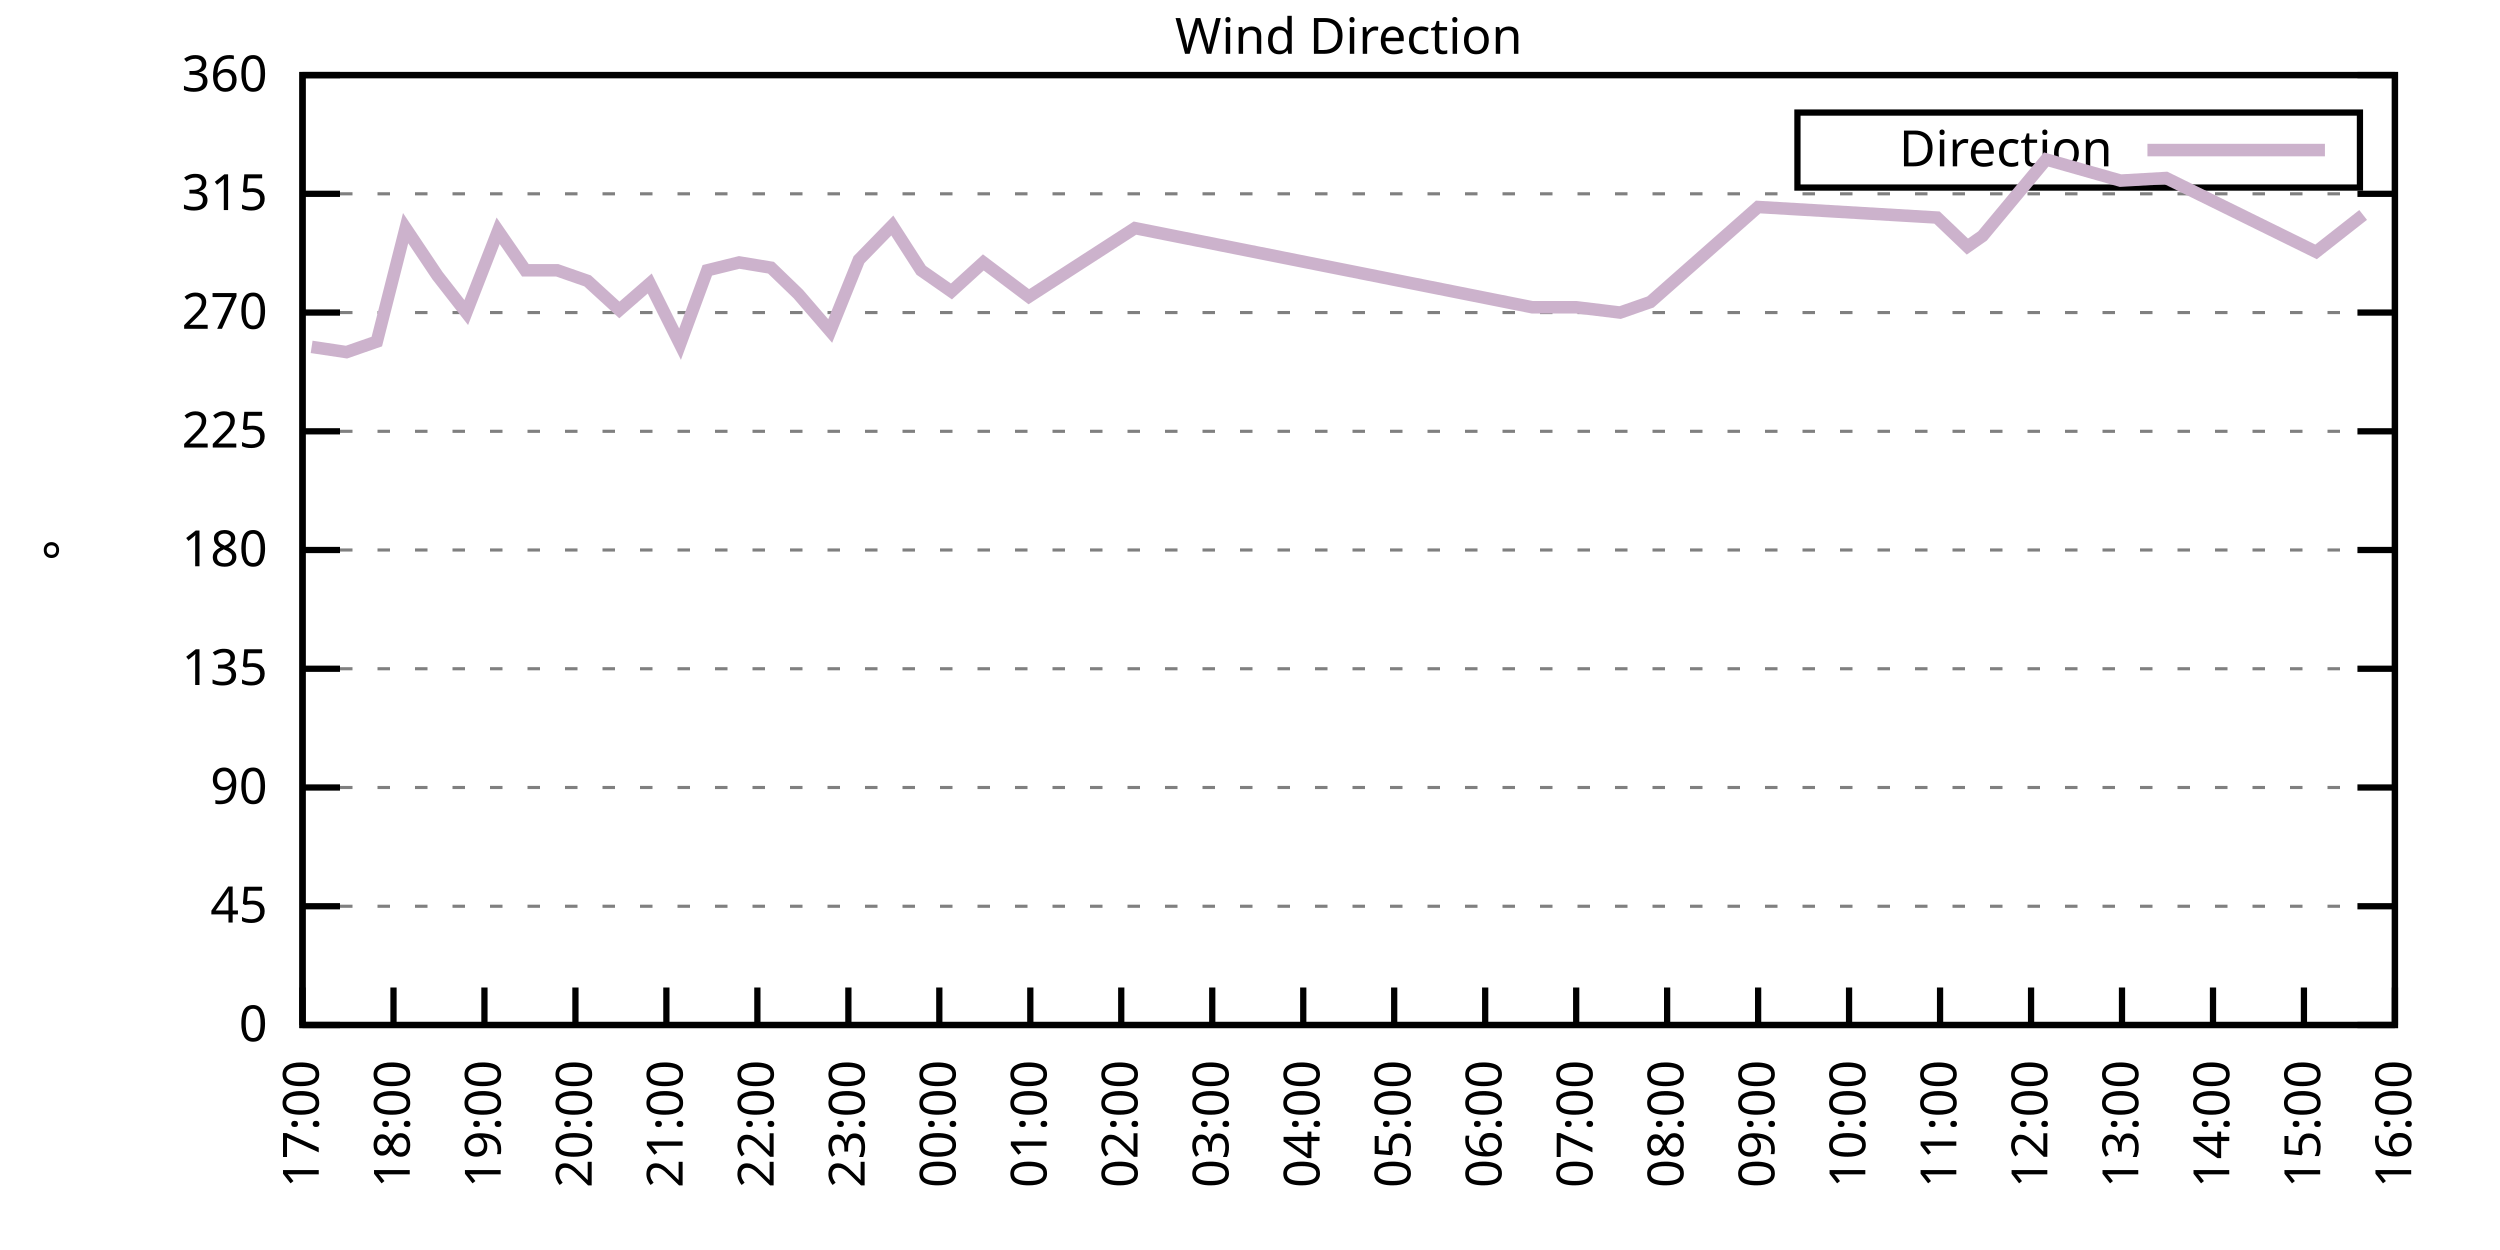
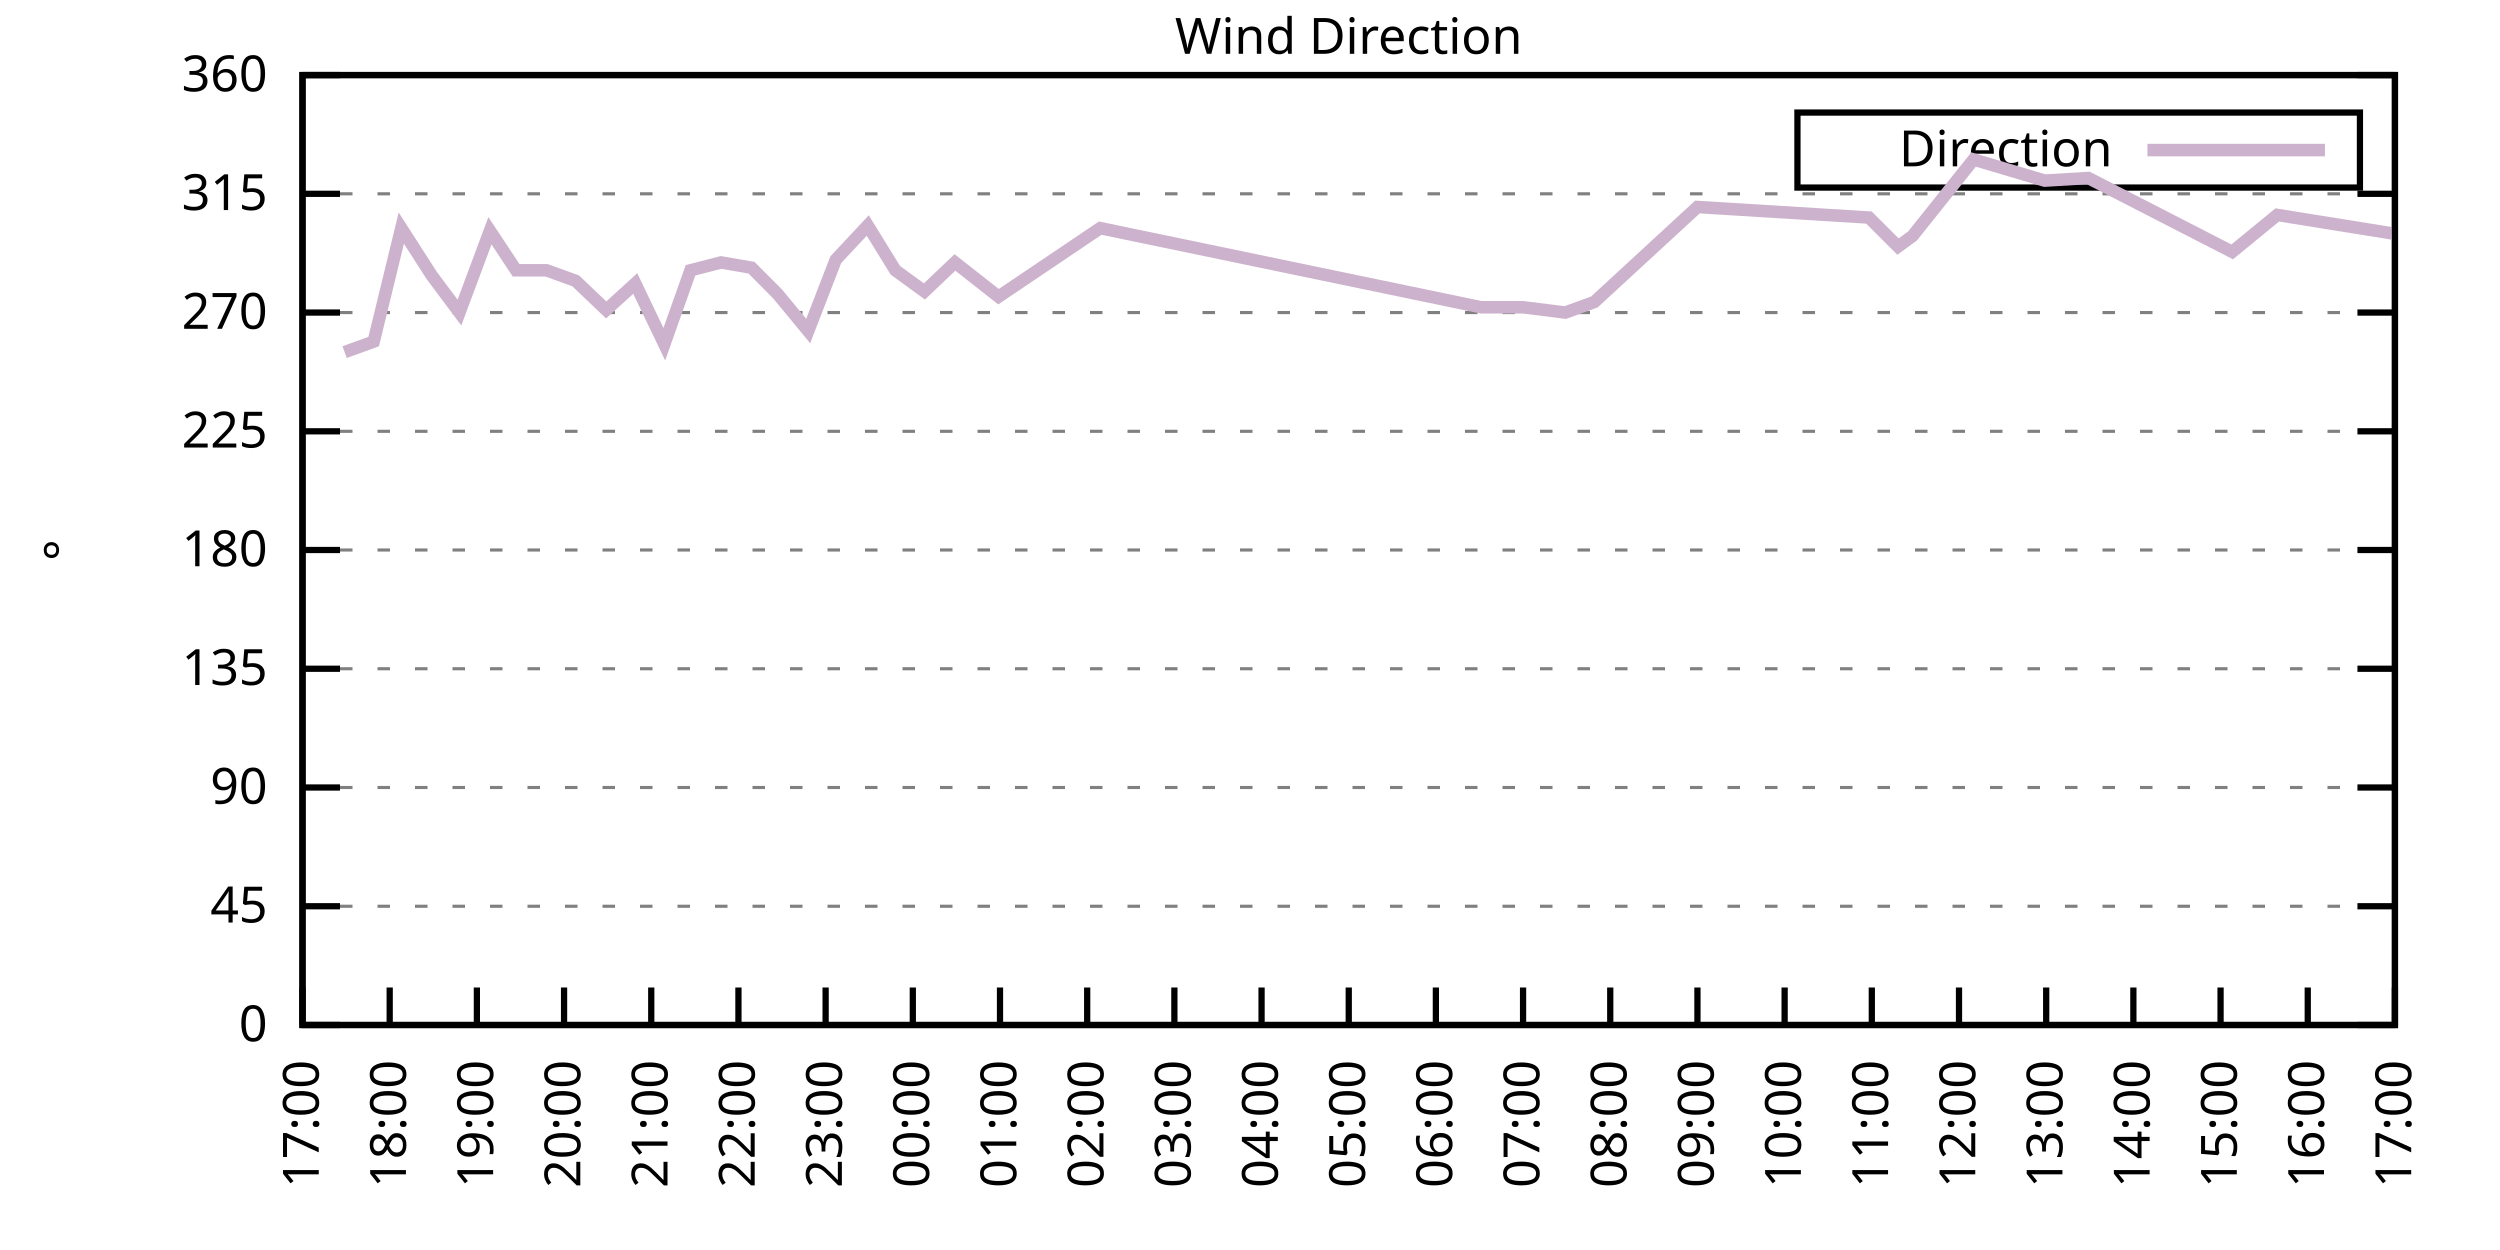
<svg xmlns="http://www.w3.org/2000/svg" xmlns:xlink="http://www.w3.org/1999/xlink" width="400" height="200" viewBox="0 0 400 200">
  <g id="gnuplot_canvas">
    <rect x="0" y="0" width="400" height="200" fill="none" />
    <defs>
      <circle id="gpDot" r="0.5" stroke-width="0.5" stroke="currentColor" />
      <path id="gpPt0" stroke-width="0.333" stroke="currentColor" d="M-1,0 h2 M0,-1 v2" />
      <path id="gpPt1" stroke-width="0.333" stroke="currentColor" d="M-1,-1 L1,1 M1,-1 L-1,1" />
      <path id="gpPt2" stroke-width="0.333" stroke="currentColor" d="M-1,0 L1,0 M0,-1 L0,1 M-1,-1 L1,1 M-1,1 L1,-1" />
      <rect id="gpPt3" stroke-width="0.333" stroke="currentColor" x="-1" y="-1" width="2" height="2" />
      <rect id="gpPt4" stroke-width="0.333" stroke="currentColor" fill="currentColor" x="-1" y="-1" width="2" height="2" />
      <circle id="gpPt5" stroke-width="0.333" stroke="currentColor" cx="0" cy="0" r="1" />
      <use xlink:href="#gpPt5" id="gpPt6" fill="currentColor" stroke="none" />
      <path id="gpPt7" stroke-width="0.333" stroke="currentColor" d="M0,-1.33 L-1.33,0.67 L1.33,0.67 z" />
      <use xlink:href="#gpPt7" id="gpPt8" fill="currentColor" stroke="none" />
      <use xlink:href="#gpPt7" id="gpPt9" stroke="currentColor" transform="rotate(180)" />
      <use xlink:href="#gpPt9" id="gpPt10" fill="currentColor" stroke="none" />
      <use xlink:href="#gpPt3" id="gpPt11" stroke="currentColor" transform="rotate(45)" />
      <use xlink:href="#gpPt11" id="gpPt12" fill="currentColor" stroke="none" />
      <path id="gpPt13" stroke-width="0.333" stroke="currentColor" d="M0,1.330 L1.265,0.411 L0.782,-1.067 L-0.782,-1.076 L-1.265,0.411 z" />
      <use xlink:href="#gpPt13" id="gpPt14" fill="currentColor" stroke="none" />
      <filter id="textbox" filterUnits="objectBoundingBox" x="0" y="0" height="1" width="1">
        <feFlood flood-color="white" flood-opacity="1" result="bgnd" />
        <feComposite in="SourceGraphic" in2="bgnd" operator="atop" />
      </filter>
      <filter id="greybox" filterUnits="objectBoundingBox" x="0" y="0" height="1" width="1">
        <feFlood flood-color="lightgrey" flood-opacity="1" result="grey" />
        <feComposite in="SourceGraphic" in2="grey" operator="atop" />
      </filter>
    </defs>
    <g fill="none" color="white" stroke="currentColor" stroke-width="1.00" stroke-linecap="butt" stroke-linejoin="miter">
</g>
    <g fill="none" color="black" stroke="currentColor" stroke-width="1.00" stroke-linecap="butt" stroke-linejoin="miter">
      <g stroke="none" shape-rendering="crispEdges">
        <polygon fill="rgb(255, 255, 255)" points="48.40,164.00 383.18,164.00 383.18,12.02 48.40,12.02 " />
      </g>
    </g>
    <g fill="none" color="black" stroke="currentColor" stroke-width="1.00" stroke-linecap="butt" stroke-linejoin="miter">
</g>
    <g fill="none" color="black" stroke="black" stroke-width="0.50" stroke-linecap="butt" stroke-linejoin="miter">
</g>
    <g fill="none" color="gray" stroke="currentColor" stroke-width="0.50" stroke-linecap="butt" stroke-linejoin="miter">
      <path stroke="gray" stroke-dasharray="2,4" class="gridline" d="M48.40,164.00 L383.19,164.00  " />
    </g>
    <g fill="none" color="gray" stroke="gray" stroke-width="1.00" stroke-linecap="butt" stroke-linejoin="miter">
</g>
    <g fill="none" color="black" stroke="currentColor" stroke-width="1.00" stroke-linecap="butt" stroke-linejoin="miter">
      <path stroke="black" d="M48.40,164.00 L54.40,164.00 M383.19,164.00 L377.19,164.00  " />
      <g transform="translate(42.80,166.60)" stroke="none" fill="black" font-family="Sans" font-size="8.00" text-anchor="end">
        <text>
          <tspan font-family="Sans"> 0</tspan>
        </text>
      </g>
    </g>
    <g fill="none" color="black" stroke="currentColor" stroke-width="1.00" stroke-linecap="butt" stroke-linejoin="miter">
</g>
    <g fill="none" color="black" stroke="black" stroke-width="0.50" stroke-linecap="butt" stroke-linejoin="miter">
</g>
    <g fill="none" color="gray" stroke="currentColor" stroke-width="0.50" stroke-linecap="butt" stroke-linejoin="miter">
      <path stroke="gray" stroke-dasharray="2,4" class="gridline" d="M48.40,145.00 L383.19,145.00  " />
    </g>
    <g fill="none" color="gray" stroke="gray" stroke-width="1.00" stroke-linecap="butt" stroke-linejoin="miter">
</g>
    <g fill="none" color="black" stroke="currentColor" stroke-width="1.00" stroke-linecap="butt" stroke-linejoin="miter">
      <path stroke="black" d="M48.40,145.00 L54.40,145.00 M383.19,145.00 L377.19,145.00  " />
      <g transform="translate(42.80,147.60)" stroke="none" fill="black" font-family="Sans" font-size="8.00" text-anchor="end">
        <text>
          <tspan font-family="Sans"> 45</tspan>
        </text>
      </g>
    </g>
    <g fill="none" color="black" stroke="currentColor" stroke-width="1.00" stroke-linecap="butt" stroke-linejoin="miter">
</g>
    <g fill="none" color="black" stroke="black" stroke-width="0.50" stroke-linecap="butt" stroke-linejoin="miter">
</g>
    <g fill="none" color="gray" stroke="currentColor" stroke-width="0.50" stroke-linecap="butt" stroke-linejoin="miter">
      <path stroke="gray" stroke-dasharray="2,4" class="gridline" d="M48.40,126.00 L383.19,126.00  " />
    </g>
    <g fill="none" color="gray" stroke="gray" stroke-width="1.00" stroke-linecap="butt" stroke-linejoin="miter">
</g>
    <g fill="none" color="black" stroke="currentColor" stroke-width="1.00" stroke-linecap="butt" stroke-linejoin="miter">
      <path stroke="black" d="M48.40,126.00 L54.40,126.00 M383.19,126.00 L377.19,126.00  " />
      <g transform="translate(42.80,128.60)" stroke="none" fill="black" font-family="Sans" font-size="8.00" text-anchor="end">
        <text>
          <tspan font-family="Sans"> 90</tspan>
        </text>
      </g>
    </g>
    <g fill="none" color="black" stroke="currentColor" stroke-width="1.00" stroke-linecap="butt" stroke-linejoin="miter">
</g>
    <g fill="none" color="black" stroke="black" stroke-width="0.50" stroke-linecap="butt" stroke-linejoin="miter">
</g>
    <g fill="none" color="gray" stroke="currentColor" stroke-width="0.50" stroke-linecap="butt" stroke-linejoin="miter">
      <path stroke="gray" stroke-dasharray="2,4" class="gridline" d="M48.40,107.00 L383.19,107.00  " />
    </g>
    <g fill="none" color="gray" stroke="gray" stroke-width="1.00" stroke-linecap="butt" stroke-linejoin="miter">
</g>
    <g fill="none" color="black" stroke="currentColor" stroke-width="1.00" stroke-linecap="butt" stroke-linejoin="miter">
      <path stroke="black" d="M48.40,107.00 L54.40,107.00 M383.19,107.00 L377.19,107.00  " />
      <g transform="translate(42.80,109.60)" stroke="none" fill="black" font-family="Sans" font-size="8.00" text-anchor="end">
        <text>
          <tspan font-family="Sans"> 135</tspan>
        </text>
      </g>
    </g>
    <g fill="none" color="black" stroke="currentColor" stroke-width="1.00" stroke-linecap="butt" stroke-linejoin="miter">
</g>
    <g fill="none" color="black" stroke="black" stroke-width="0.50" stroke-linecap="butt" stroke-linejoin="miter">
</g>
    <g fill="none" color="gray" stroke="currentColor" stroke-width="0.50" stroke-linecap="butt" stroke-linejoin="miter">
      <path stroke="gray" stroke-dasharray="2,4" class="gridline" d="M48.40,88.00 L383.19,88.00  " />
    </g>
    <g fill="none" color="gray" stroke="gray" stroke-width="1.00" stroke-linecap="butt" stroke-linejoin="miter">
</g>
    <g fill="none" color="black" stroke="currentColor" stroke-width="1.00" stroke-linecap="butt" stroke-linejoin="miter">
      <path stroke="black" d="M48.40,88.00 L54.40,88.00 M383.19,88.00 L377.19,88.00  " />
      <g transform="translate(42.80,90.60)" stroke="none" fill="black" font-family="Sans" font-size="8.00" text-anchor="end">
        <text>
          <tspan font-family="Sans"> 180</tspan>
        </text>
      </g>
    </g>
    <g fill="none" color="black" stroke="currentColor" stroke-width="1.00" stroke-linecap="butt" stroke-linejoin="miter">
</g>
    <g fill="none" color="black" stroke="black" stroke-width="0.50" stroke-linecap="butt" stroke-linejoin="miter">
</g>
    <g fill="none" color="gray" stroke="currentColor" stroke-width="0.50" stroke-linecap="butt" stroke-linejoin="miter">
      <path stroke="gray" stroke-dasharray="2,4" class="gridline" d="M48.40,69.01 L383.19,69.01  " />
    </g>
    <g fill="none" color="gray" stroke="gray" stroke-width="1.00" stroke-linecap="butt" stroke-linejoin="miter">
</g>
    <g fill="none" color="black" stroke="currentColor" stroke-width="1.00" stroke-linecap="butt" stroke-linejoin="miter">
      <path stroke="black" d="M48.40,69.01 L54.40,69.01 M383.19,69.01 L377.19,69.01  " />
      <g transform="translate(42.80,71.61)" stroke="none" fill="black" font-family="Sans" font-size="8.00" text-anchor="end">
        <text>
          <tspan font-family="Sans"> 225</tspan>
        </text>
      </g>
    </g>
    <g fill="none" color="black" stroke="currentColor" stroke-width="1.00" stroke-linecap="butt" stroke-linejoin="miter">
</g>
    <g fill="none" color="black" stroke="black" stroke-width="0.50" stroke-linecap="butt" stroke-linejoin="miter">
</g>
    <g fill="none" color="gray" stroke="currentColor" stroke-width="0.50" stroke-linecap="butt" stroke-linejoin="miter">
      <path stroke="gray" stroke-dasharray="2,4" class="gridline" d="M48.40,50.01 L383.19,50.01  " />
    </g>
    <g fill="none" color="gray" stroke="gray" stroke-width="1.00" stroke-linecap="butt" stroke-linejoin="miter">
</g>
    <g fill="none" color="black" stroke="currentColor" stroke-width="1.00" stroke-linecap="butt" stroke-linejoin="miter">
      <path stroke="black" d="M48.40,50.01 L54.40,50.01 M383.19,50.01 L377.19,50.01  " />
      <g transform="translate(42.80,52.61)" stroke="none" fill="black" font-family="Sans" font-size="8.00" text-anchor="end">
        <text>
          <tspan font-family="Sans"> 270</tspan>
        </text>
      </g>
    </g>
    <g fill="none" color="black" stroke="currentColor" stroke-width="1.00" stroke-linecap="butt" stroke-linejoin="miter">
</g>
    <g fill="none" color="black" stroke="black" stroke-width="0.50" stroke-linecap="butt" stroke-linejoin="miter">
</g>
    <g fill="none" color="gray" stroke="currentColor" stroke-width="0.50" stroke-linecap="butt" stroke-linejoin="miter">
      <path stroke="gray" stroke-dasharray="2,4" class="gridline" d="M48.40,31.01 L383.19,31.01  " />
    </g>
    <g fill="none" color="gray" stroke="gray" stroke-width="1.00" stroke-linecap="butt" stroke-linejoin="miter">
</g>
    <g fill="none" color="black" stroke="currentColor" stroke-width="1.00" stroke-linecap="butt" stroke-linejoin="miter">
      <path stroke="black" d="M48.40,31.01 L54.40,31.01 M383.19,31.01 L377.19,31.01  " />
      <g transform="translate(42.80,33.61)" stroke="none" fill="black" font-family="Sans" font-size="8.00" text-anchor="end">
        <text>
          <tspan font-family="Sans"> 315</tspan>
        </text>
      </g>
    </g>
    <g fill="none" color="black" stroke="currentColor" stroke-width="1.00" stroke-linecap="butt" stroke-linejoin="miter">
</g>
    <g fill="none" color="black" stroke="black" stroke-width="0.50" stroke-linecap="butt" stroke-linejoin="miter">
</g>
    <g fill="none" color="gray" stroke="currentColor" stroke-width="0.50" stroke-linecap="butt" stroke-linejoin="miter">
      <path stroke="gray" stroke-dasharray="2,4" class="gridline" d="M48.40,12.01 L383.19,12.01  " />
    </g>
    <g fill="none" color="gray" stroke="gray" stroke-width="1.00" stroke-linecap="butt" stroke-linejoin="miter">
</g>
    <g fill="none" color="black" stroke="currentColor" stroke-width="1.00" stroke-linecap="butt" stroke-linejoin="miter">
      <path stroke="black" d="M48.40,12.01 L54.40,12.01 M383.19,12.01 L377.19,12.01  " />
      <g transform="translate(42.80,14.61)" stroke="none" fill="black" font-family="Sans" font-size="8.00" text-anchor="end">
        <text>
          <tspan font-family="Sans"> 360</tspan>
        </text>
      </g>
    </g>
    <g fill="none" color="black" stroke="currentColor" stroke-width="1.00" stroke-linecap="butt" stroke-linejoin="miter">
      <path stroke="black" d="M48.40,164.00 L48.40,158.00  " />
      <g transform="translate(51.00,169.60) rotate(270.00)" stroke="none" fill="black" font-family="Sans" font-size="8.00" text-anchor="end">
        <text>
          <tspan font-family="Sans">17:00</tspan>
        </text>
      </g>
    </g>
    <g fill="none" color="black" stroke="currentColor" stroke-width="1.00" stroke-linecap="butt" stroke-linejoin="miter">
-       <path stroke="black" d="M62.96,164.00 L62.96,158.00  " />
-       <g transform="translate(65.56,169.60) rotate(270.00)" stroke="none" fill="black" font-family="Sans" font-size="8.00" text-anchor="end">
+       <path stroke="black" d="M62.35,164.00 L62.35,158.00  " />
+       <g transform="translate(64.95,169.60) rotate(270.00)" stroke="none" fill="black" font-family="Sans" font-size="8.00" text-anchor="end">
        <text>
          <tspan font-family="Sans">18:00</tspan>
        </text>
      </g>
    </g>
    <g fill="none" color="black" stroke="currentColor" stroke-width="1.00" stroke-linecap="butt" stroke-linejoin="miter">
-       <path stroke="black" d="M77.51,164.00 L77.51,158.00  " />
-       <g transform="translate(80.11,169.60) rotate(270.00)" stroke="none" fill="black" font-family="Sans" font-size="8.00" text-anchor="end">
+       <path stroke="black" d="M76.30,164.00 L76.30,158.00  " />
+       <g transform="translate(78.90,169.60) rotate(270.00)" stroke="none" fill="black" font-family="Sans" font-size="8.00" text-anchor="end">
        <text>
          <tspan font-family="Sans">19:00</tspan>
        </text>
      </g>
    </g>
    <g fill="none" color="black" stroke="currentColor" stroke-width="1.00" stroke-linecap="butt" stroke-linejoin="miter">
-       <path stroke="black" d="M92.07,164.00 L92.07,158.00  " />
-       <g transform="translate(94.67,169.60) rotate(270.00)" stroke="none" fill="black" font-family="Sans" font-size="8.00" text-anchor="end">
+       <path stroke="black" d="M90.25,164.00 L90.25,158.00  " />
+       <g transform="translate(92.85,169.60) rotate(270.00)" stroke="none" fill="black" font-family="Sans" font-size="8.00" text-anchor="end">
        <text>
          <tspan font-family="Sans">20:00</tspan>
        </text>
      </g>
    </g>
    <g fill="none" color="black" stroke="currentColor" stroke-width="1.00" stroke-linecap="butt" stroke-linejoin="miter">
-       <path stroke="black" d="M106.62,164.00 L106.62,158.00  " />
-       <g transform="translate(109.22,169.60) rotate(270.00)" stroke="none" fill="black" font-family="Sans" font-size="8.00" text-anchor="end">
+       <path stroke="black" d="M104.20,164.00 L104.20,158.00  " />
+       <g transform="translate(106.80,169.60) rotate(270.00)" stroke="none" fill="black" font-family="Sans" font-size="8.00" text-anchor="end">
        <text>
          <tspan font-family="Sans">21:00</tspan>
        </text>
      </g>
    </g>
    <g fill="none" color="black" stroke="currentColor" stroke-width="1.00" stroke-linecap="butt" stroke-linejoin="miter">
-       <path stroke="black" d="M121.18,164.00 L121.18,158.00  " />
-       <g transform="translate(123.78,169.60) rotate(270.00)" stroke="none" fill="black" font-family="Sans" font-size="8.00" text-anchor="end">
+       <path stroke="black" d="M118.15,164.00 L118.15,158.00  " />
+       <g transform="translate(120.75,169.60) rotate(270.00)" stroke="none" fill="black" font-family="Sans" font-size="8.00" text-anchor="end">
        <text>
          <tspan font-family="Sans">22:00</tspan>
        </text>
      </g>
    </g>
    <g fill="none" color="black" stroke="currentColor" stroke-width="1.00" stroke-linecap="butt" stroke-linejoin="miter">
-       <path stroke="black" d="M135.74,164.00 L135.74,158.00  " />
-       <g transform="translate(138.34,169.60) rotate(270.00)" stroke="none" fill="black" font-family="Sans" font-size="8.00" text-anchor="end">
+       <path stroke="black" d="M132.10,164.00 L132.10,158.00  " />
+       <g transform="translate(134.70,169.60) rotate(270.00)" stroke="none" fill="black" font-family="Sans" font-size="8.00" text-anchor="end">
        <text>
          <tspan font-family="Sans">23:00</tspan>
        </text>
      </g>
    </g>
    <g fill="none" color="black" stroke="currentColor" stroke-width="1.00" stroke-linecap="butt" stroke-linejoin="miter">
-       <path stroke="black" d="M150.29,164.00 L150.29,158.00  " />
-       <g transform="translate(152.89,169.60) rotate(270.00)" stroke="none" fill="black" font-family="Sans" font-size="8.00" text-anchor="end">
+       <path stroke="black" d="M146.05,164.00 L146.05,158.00  " />
+       <g transform="translate(148.65,169.60) rotate(270.00)" stroke="none" fill="black" font-family="Sans" font-size="8.00" text-anchor="end">
        <text>
          <tspan font-family="Sans">00:00</tspan>
        </text>
      </g>
    </g>
    <g fill="none" color="black" stroke="currentColor" stroke-width="1.00" stroke-linecap="butt" stroke-linejoin="miter">
-       <path stroke="black" d="M164.85,164.00 L164.85,158.00  " />
-       <g transform="translate(167.45,169.60) rotate(270.00)" stroke="none" fill="black" font-family="Sans" font-size="8.00" text-anchor="end">
+       <path stroke="black" d="M160.00,164.00 L160.00,158.00  " />
+       <g transform="translate(162.60,169.60) rotate(270.00)" stroke="none" fill="black" font-family="Sans" font-size="8.00" text-anchor="end">
        <text>
          <tspan font-family="Sans">01:00</tspan>
        </text>
      </g>
    </g>
    <g fill="none" color="black" stroke="currentColor" stroke-width="1.00" stroke-linecap="butt" stroke-linejoin="miter">
-       <path stroke="black" d="M179.40,164.00 L179.40,158.00  " />
-       <g transform="translate(182.00,169.60) rotate(270.00)" stroke="none" fill="black" font-family="Sans" font-size="8.00" text-anchor="end">
+       <path stroke="black" d="M173.95,164.00 L173.95,158.00  " />
+       <g transform="translate(176.55,169.60) rotate(270.00)" stroke="none" fill="black" font-family="Sans" font-size="8.00" text-anchor="end">
        <text>
          <tspan font-family="Sans">02:00</tspan>
        </text>
      </g>
    </g>
    <g fill="none" color="black" stroke="currentColor" stroke-width="1.00" stroke-linecap="butt" stroke-linejoin="miter">
-       <path stroke="black" d="M193.96,164.00 L193.96,158.00  " />
-       <g transform="translate(196.56,169.60) rotate(270.00)" stroke="none" fill="black" font-family="Sans" font-size="8.00" text-anchor="end">
+       <path stroke="black" d="M187.90,164.00 L187.90,158.00  " />
+       <g transform="translate(190.50,169.60) rotate(270.00)" stroke="none" fill="black" font-family="Sans" font-size="8.00" text-anchor="end">
        <text>
          <tspan font-family="Sans">03:00</tspan>
        </text>
      </g>
    </g>
    <g fill="none" color="black" stroke="currentColor" stroke-width="1.00" stroke-linecap="butt" stroke-linejoin="miter">
-       <path stroke="black" d="M208.52,164.00 L208.52,158.00  " />
-       <g transform="translate(211.12,169.60) rotate(270.00)" stroke="none" fill="black" font-family="Sans" font-size="8.00" text-anchor="end">
+       <path stroke="black" d="M201.85,164.00 L201.85,158.00  " />
+       <g transform="translate(204.45,169.60) rotate(270.00)" stroke="none" fill="black" font-family="Sans" font-size="8.00" text-anchor="end">
        <text>
          <tspan font-family="Sans">04:00</tspan>
        </text>
      </g>
    </g>
    <g fill="none" color="black" stroke="currentColor" stroke-width="1.00" stroke-linecap="butt" stroke-linejoin="miter">
-       <path stroke="black" d="M223.07,164.00 L223.07,158.00  " />
-       <g transform="translate(225.67,169.60) rotate(270.00)" stroke="none" fill="black" font-family="Sans" font-size="8.00" text-anchor="end">
+       <path stroke="black" d="M215.80,164.00 L215.80,158.00  " />
+       <g transform="translate(218.40,169.60) rotate(270.00)" stroke="none" fill="black" font-family="Sans" font-size="8.00" text-anchor="end">
        <text>
          <tspan font-family="Sans">05:00</tspan>
        </text>
      </g>
    </g>
    <g fill="none" color="black" stroke="currentColor" stroke-width="1.00" stroke-linecap="butt" stroke-linejoin="miter">
-       <path stroke="black" d="M237.63,164.00 L237.63,158.00  " />
-       <g transform="translate(240.23,169.60) rotate(270.00)" stroke="none" fill="black" font-family="Sans" font-size="8.00" text-anchor="end">
+       <path stroke="black" d="M229.74,164.00 L229.74,158.00  " />
+       <g transform="translate(232.34,169.60) rotate(270.00)" stroke="none" fill="black" font-family="Sans" font-size="8.00" text-anchor="end">
        <text>
          <tspan font-family="Sans">06:00</tspan>
        </text>
      </g>
    </g>
    <g fill="none" color="black" stroke="currentColor" stroke-width="1.00" stroke-linecap="butt" stroke-linejoin="miter">
-       <path stroke="black" d="M252.19,164.00 L252.19,158.00  " />
-       <g transform="translate(254.79,169.60) rotate(270.00)" stroke="none" fill="black" font-family="Sans" font-size="8.00" text-anchor="end">
+       <path stroke="black" d="M243.69,164.00 L243.69,158.00  " />
+       <g transform="translate(246.29,169.60) rotate(270.00)" stroke="none" fill="black" font-family="Sans" font-size="8.00" text-anchor="end">
        <text>
          <tspan font-family="Sans">07:00</tspan>
        </text>
      </g>
    </g>
    <g fill="none" color="black" stroke="currentColor" stroke-width="1.00" stroke-linecap="butt" stroke-linejoin="miter">
-       <path stroke="black" d="M266.74,164.00 L266.74,158.00  " />
-       <g transform="translate(269.34,169.60) rotate(270.00)" stroke="none" fill="black" font-family="Sans" font-size="8.00" text-anchor="end">
+       <path stroke="black" d="M257.64,164.00 L257.64,158.00  " />
+       <g transform="translate(260.24,169.60) rotate(270.00)" stroke="none" fill="black" font-family="Sans" font-size="8.00" text-anchor="end">
        <text>
          <tspan font-family="Sans">08:00</tspan>
        </text>
      </g>
    </g>
    <g fill="none" color="black" stroke="currentColor" stroke-width="1.00" stroke-linecap="butt" stroke-linejoin="miter">
-       <path stroke="black" d="M281.30,164.00 L281.30,158.00  " />
-       <g transform="translate(283.90,169.60) rotate(270.00)" stroke="none" fill="black" font-family="Sans" font-size="8.00" text-anchor="end">
+       <path stroke="black" d="M271.59,164.00 L271.59,158.00  " />
+       <g transform="translate(274.19,169.60) rotate(270.00)" stroke="none" fill="black" font-family="Sans" font-size="8.00" text-anchor="end">
        <text>
          <tspan font-family="Sans">09:00</tspan>
        </text>
      </g>
    </g>
    <g fill="none" color="black" stroke="currentColor" stroke-width="1.00" stroke-linecap="butt" stroke-linejoin="miter">
-       <path stroke="black" d="M295.85,164.00 L295.85,158.00  " />
-       <g transform="translate(298.45,169.60) rotate(270.00)" stroke="none" fill="black" font-family="Sans" font-size="8.00" text-anchor="end">
+       <path stroke="black" d="M285.54,164.00 L285.54,158.00  " />
+       <g transform="translate(288.14,169.60) rotate(270.00)" stroke="none" fill="black" font-family="Sans" font-size="8.00" text-anchor="end">
        <text>
          <tspan font-family="Sans">10:00</tspan>
        </text>
      </g>
    </g>
    <g fill="none" color="black" stroke="currentColor" stroke-width="1.00" stroke-linecap="butt" stroke-linejoin="miter">
-       <path stroke="black" d="M310.41,164.00 L310.41,158.00  " />
-       <g transform="translate(313.01,169.60) rotate(270.00)" stroke="none" fill="black" font-family="Sans" font-size="8.00" text-anchor="end">
+       <path stroke="black" d="M299.49,164.00 L299.49,158.00  " />
+       <g transform="translate(302.09,169.60) rotate(270.00)" stroke="none" fill="black" font-family="Sans" font-size="8.00" text-anchor="end">
        <text>
          <tspan font-family="Sans">11:00</tspan>
        </text>
      </g>
    </g>
    <g fill="none" color="black" stroke="currentColor" stroke-width="1.00" stroke-linecap="butt" stroke-linejoin="miter">
-       <path stroke="black" d="M324.97,164.00 L324.97,158.00  " />
-       <g transform="translate(327.57,169.60) rotate(270.00)" stroke="none" fill="black" font-family="Sans" font-size="8.00" text-anchor="end">
+       <path stroke="black" d="M313.44,164.00 L313.44,158.00  " />
+       <g transform="translate(316.04,169.60) rotate(270.00)" stroke="none" fill="black" font-family="Sans" font-size="8.00" text-anchor="end">
        <text>
          <tspan font-family="Sans">12:00</tspan>
        </text>
      </g>
    </g>
    <g fill="none" color="black" stroke="currentColor" stroke-width="1.00" stroke-linecap="butt" stroke-linejoin="miter">
-       <path stroke="black" d="M339.52,164.00 L339.52,158.00  " />
-       <g transform="translate(342.12,169.60) rotate(270.00)" stroke="none" fill="black" font-family="Sans" font-size="8.00" text-anchor="end">
+       <path stroke="black" d="M327.39,164.00 L327.39,158.00  " />
+       <g transform="translate(329.99,169.60) rotate(270.00)" stroke="none" fill="black" font-family="Sans" font-size="8.00" text-anchor="end">
        <text>
          <tspan font-family="Sans">13:00</tspan>
        </text>
      </g>
    </g>
    <g fill="none" color="black" stroke="currentColor" stroke-width="1.00" stroke-linecap="butt" stroke-linejoin="miter">
-       <path stroke="black" d="M354.08,164.00 L354.08,158.00  " />
-       <g transform="translate(356.68,169.60) rotate(270.00)" stroke="none" fill="black" font-family="Sans" font-size="8.00" text-anchor="end">
+       <path stroke="black" d="M341.34,164.00 L341.34,158.00  " />
+       <g transform="translate(343.94,169.60) rotate(270.00)" stroke="none" fill="black" font-family="Sans" font-size="8.00" text-anchor="end">
        <text>
          <tspan font-family="Sans">14:00</tspan>
        </text>
      </g>
    </g>
    <g fill="none" color="black" stroke="currentColor" stroke-width="1.00" stroke-linecap="butt" stroke-linejoin="miter">
-       <path stroke="black" d="M368.63,164.00 L368.63,158.00  " />
-       <g transform="translate(371.23,169.60) rotate(270.00)" stroke="none" fill="black" font-family="Sans" font-size="8.00" text-anchor="end">
+       <path stroke="black" d="M355.29,164.00 L355.29,158.00  " />
+       <g transform="translate(357.89,169.60) rotate(270.00)" stroke="none" fill="black" font-family="Sans" font-size="8.00" text-anchor="end">
        <text>
          <tspan font-family="Sans">15:00</tspan>
+         </text>
+       </g>
+     </g>
+     <g fill="none" color="black" stroke="currentColor" stroke-width="1.00" stroke-linecap="butt" stroke-linejoin="miter">
+       <path stroke="black" d="M369.24,164.00 L369.24,158.00  " />
+       <g transform="translate(371.84,169.60) rotate(270.00)" stroke="none" fill="black" font-family="Sans" font-size="8.00" text-anchor="end">
+         <text>
+           <tspan font-family="Sans">16:00</tspan>
        </text>
      </g>
    </g>
    <g fill="none" color="black" stroke="currentColor" stroke-width="1.00" stroke-linecap="butt" stroke-linejoin="miter">
      <path stroke="black" d="M383.19,164.00 L383.19,158.00  " />
      <g transform="translate(385.79,169.60) rotate(270.00)" stroke="none" fill="black" font-family="Sans" font-size="8.00" text-anchor="end">
        <text>
-           <tspan font-family="Sans">16:00</tspan>
+           <tspan font-family="Sans">17:00</tspan>
        </text>
      </g>
    </g>
    <g fill="none" color="black" stroke="currentColor" stroke-width="1.00" stroke-linecap="butt" stroke-linejoin="miter">
</g>
    <g fill="none" color="black" stroke="currentColor" stroke-width="1.00" stroke-linecap="butt" stroke-linejoin="miter">
      <path stroke="black" d="M48.40,12.01 L48.40,164.00 L383.19,164.00 L383.19,12.01 L48.40,12.01 Z  " />
    </g>
    <g fill="none" color="black" stroke="currentColor" stroke-width="1.00" stroke-linecap="butt" stroke-linejoin="miter">
</g>
    <g fill="none" color="black" stroke="currentColor" stroke-width="1.00" stroke-linecap="butt" stroke-linejoin="miter">
      <path stroke="black" d="M287.59,30.01 L287.59,18.01 L377.59,18.01 L377.59,30.01 L287.59,30.01 Z  " />
    </g>
    <g id="Wind_direction_plot_1">
      <g fill="none" color="white" stroke="black" stroke-width="2.00" stroke-linecap="butt" stroke-linejoin="miter">
</g>
      <g fill="none" color="black" stroke="currentColor" stroke-width="2.00" stroke-linecap="butt" stroke-linejoin="miter">
        <g transform="translate(337.99,26.61)" stroke="none" fill="black" font-family="Sans" font-size="8.00" text-anchor="end">
          <text>
            <tspan font-family="Sans">Direction</tspan>
          </text>
        </g>
      </g>
      <g fill="none" color="black" stroke="currentColor" stroke-width="2.00" stroke-linecap="butt" stroke-linejoin="miter">
-         <path stroke="rgb(204, 178, 204)" d="M343.59,24.01 L371.99,24.01 M49.86,55.50 L55.44,56.34 L60.29,54.65 L64.90,36.50 L69.99,44.10 L74.60,50.01   L79.70,36.92 L84.06,43.25 L89.16,43.25 L94.01,44.94 L99.10,49.59 L103.96,45.36 L108.81,55.07 L113.17,43.25   L118.27,41.99 L123.36,42.83 L127.73,47.05 L132.83,52.96 L137.43,41.56 L142.77,36.08 L147.38,43.25 L152.23,46.63   L157.33,41.99 L164.61,47.47 L181.59,36.50 L245.15,49.16 L252.19,49.16 L259.22,50.01 L264.07,48.32 L281.30,33.12   L309.92,34.81 L314.78,39.45 L317.20,37.76 L327.39,25.52 L339.28,28.90 L346.56,28.48 L370.57,40.30 L378.10,34.39    " />
+         <path stroke="rgb(204, 178, 204)" d="M343.59,24.01 L371.99,24.01 M55.14,56.34 L59.79,54.65 L64.21,36.50 L69.09,44.10 L73.51,50.01 L78.39,36.92   L82.58,43.25 L87.46,43.25 L92.11,44.94 L96.99,49.59 L101.64,45.36 L106.29,55.07 L110.48,43.25 L115.36,41.99   L120.24,42.83 L124.43,47.05 L129.31,52.96 L133.72,41.56 L138.84,36.08 L143.26,43.25 L147.91,46.63 L152.79,41.99   L159.76,47.47 L176.04,36.50 L236.95,49.16 L243.69,49.16 L250.44,50.01 L255.09,48.32 L271.59,33.12 L299.03,34.81   L303.68,39.45 L306.00,37.76 L315.77,25.52 L327.16,28.90 L334.13,28.48 L357.15,40.30 L364.36,34.39 L382.73,37.34    " />
      </g>
    </g>
    <g fill="none" color="black" stroke="currentColor" stroke-width="2.00" stroke-linecap="butt" stroke-linejoin="miter">
</g>
    <g fill="none" color="black" stroke="black" stroke-width="1.00" stroke-linecap="butt" stroke-linejoin="miter">
</g>
    <g fill="none" color="black" stroke="currentColor" stroke-width="1.00" stroke-linecap="butt" stroke-linejoin="miter">
      <path stroke="black" d="M48.40,12.01 L48.40,164.00 L383.19,164.00 L383.19,12.01 L48.40,12.01 Z  " />
      <g transform="translate(12.80,88.01) rotate(270.00)" stroke="none" fill="black" font-family="Sans" font-size="8.00" text-anchor="middle">
        <text>
          <tspan font-family="Sans">°</tspan>
        </text>
      </g>
    </g>
    <g fill="none" color="black" stroke="currentColor" stroke-width="1.00" stroke-linecap="butt" stroke-linejoin="miter">
</g>
    <g fill="none" color="black" stroke="currentColor" stroke-width="1.00" stroke-linecap="butt" stroke-linejoin="miter">
      <g transform="translate(215.79,8.61)" stroke="none" fill="black" font-family="Sans" font-size="8.00" text-anchor="middle">
        <text>
          <tspan font-family="Sans">Wind Direction</tspan>
        </text>
      </g>
    </g>
    <g fill="none" color="black" stroke="currentColor" stroke-width="1.00" stroke-linecap="butt" stroke-linejoin="miter">
</g>
  </g>
</svg>
